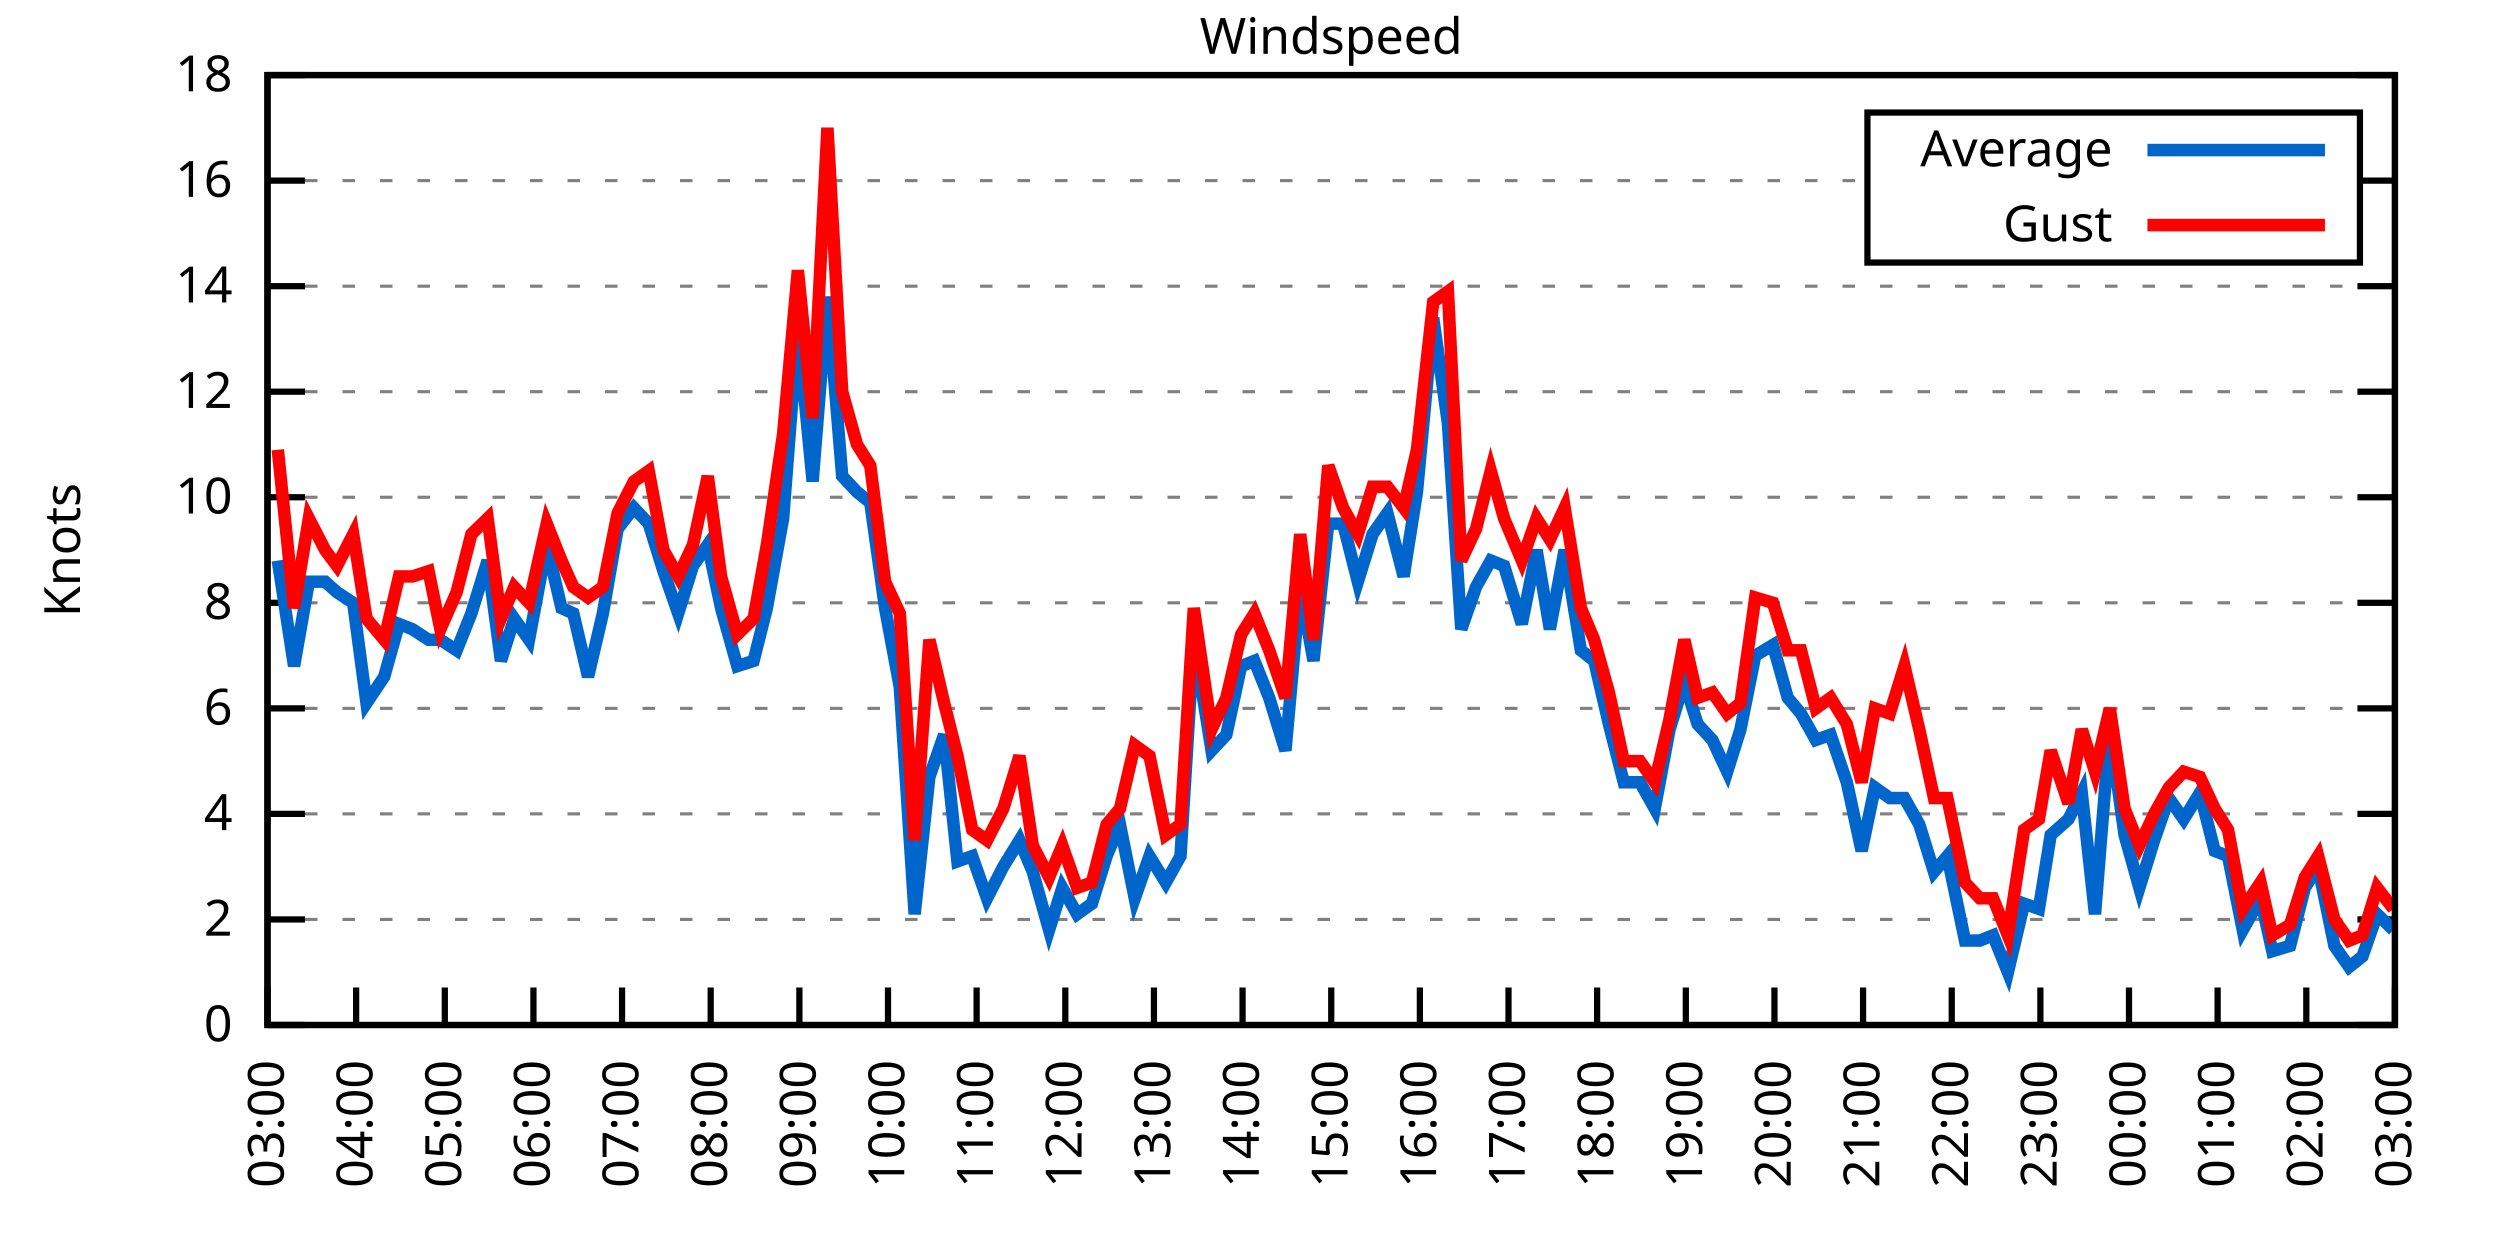
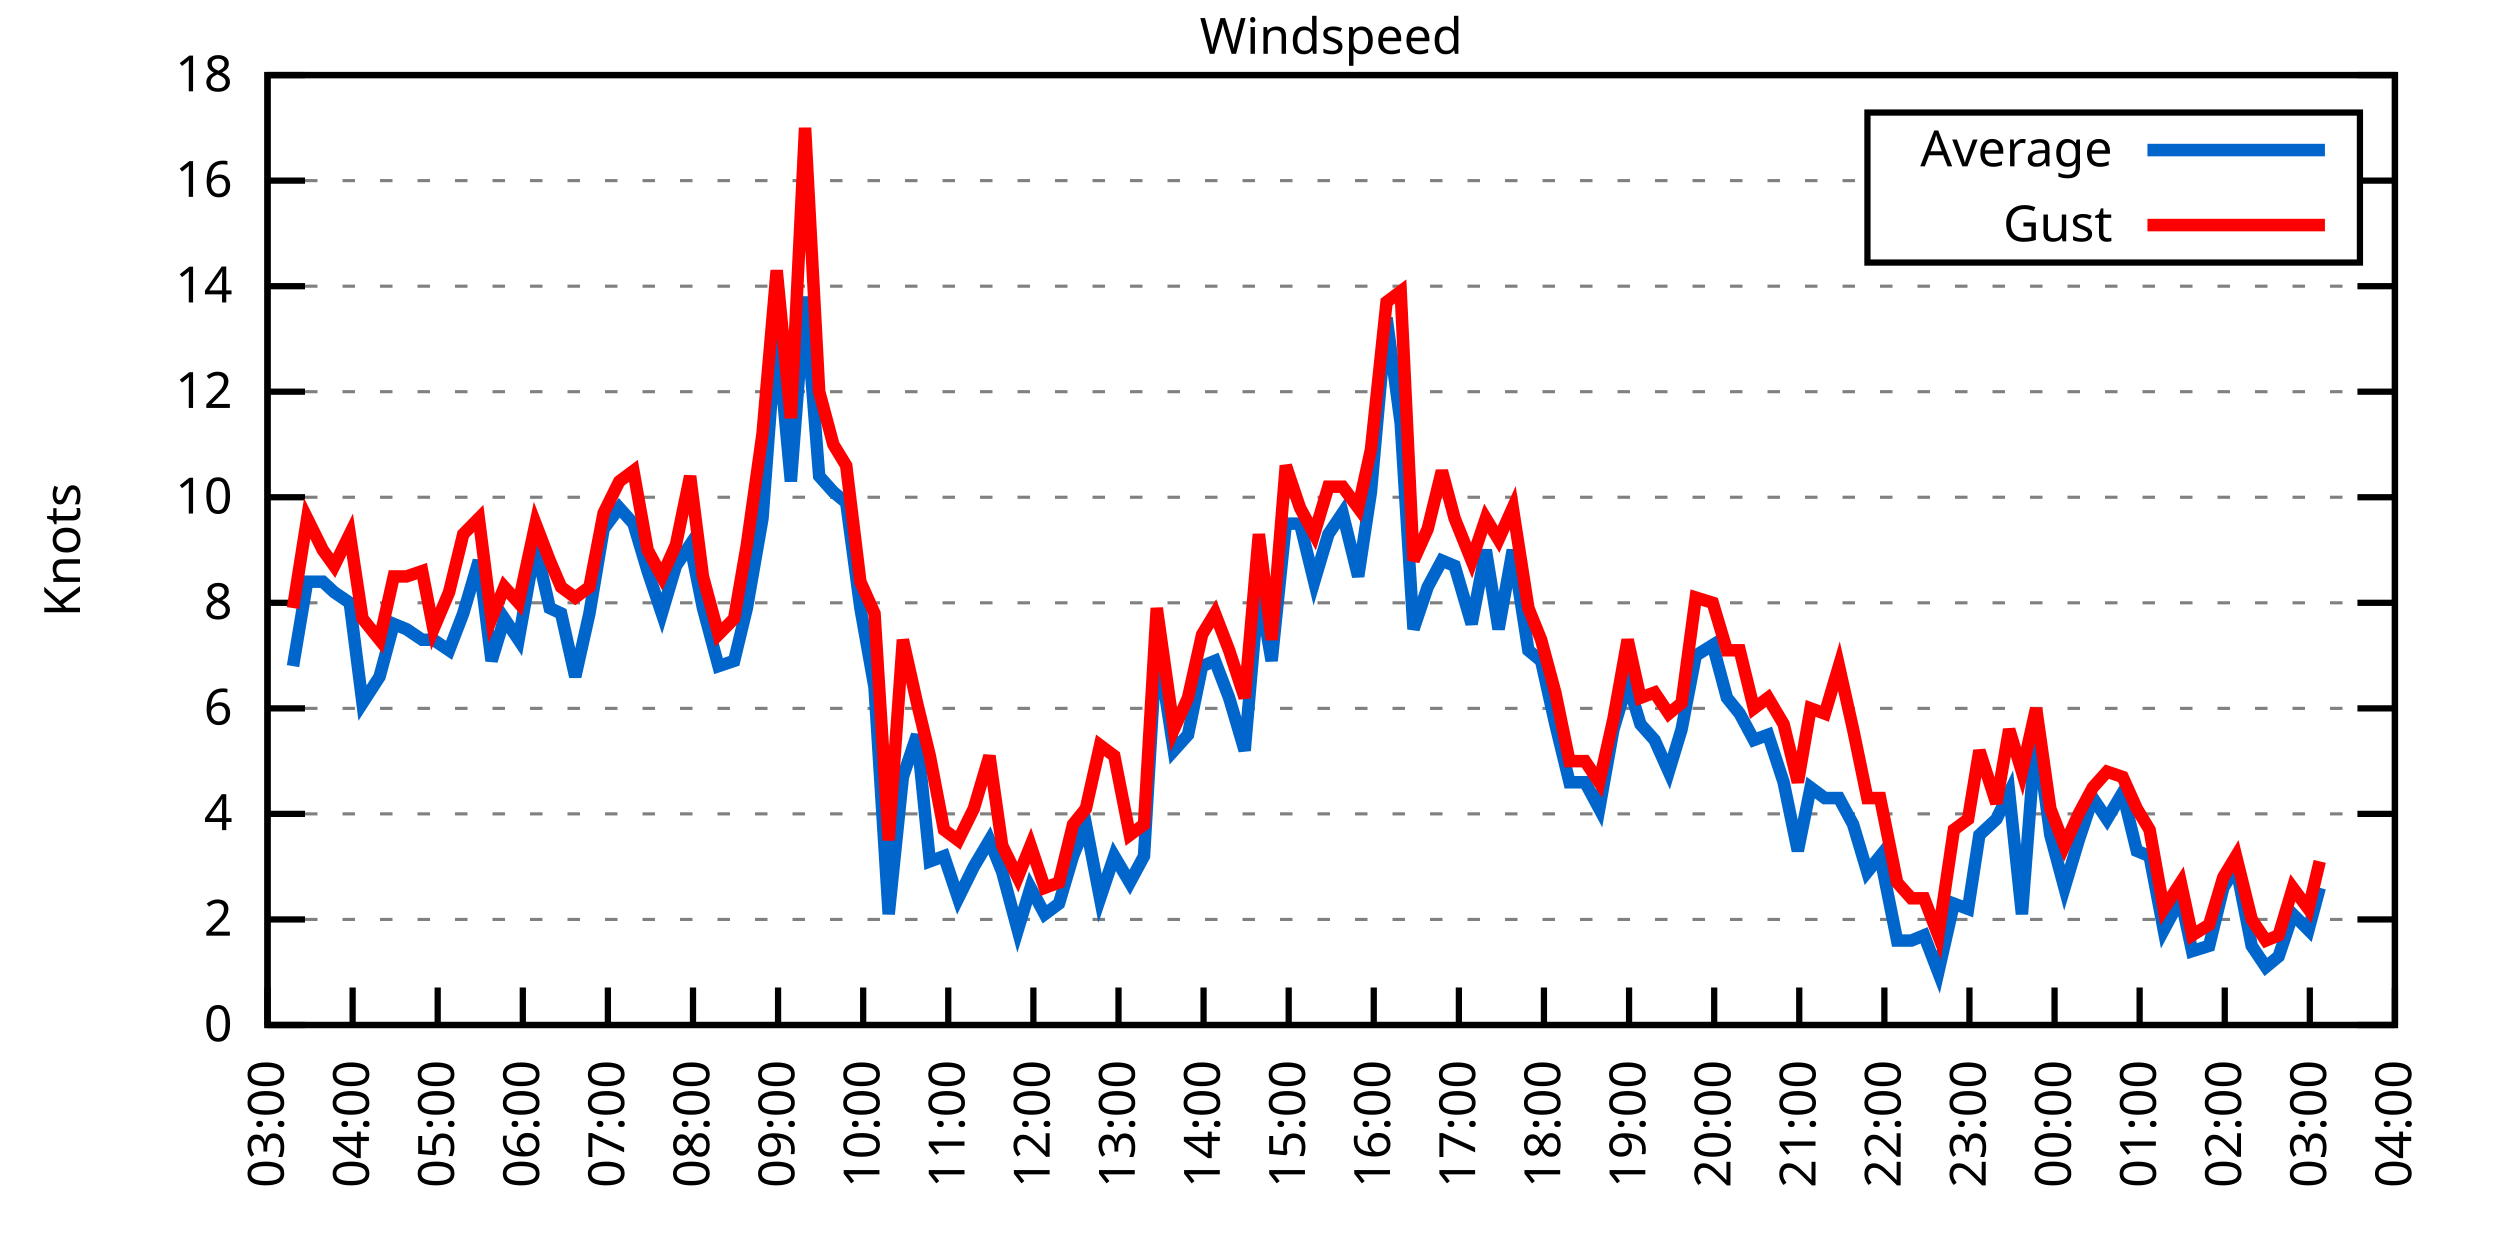
<svg xmlns="http://www.w3.org/2000/svg" xmlns:xlink="http://www.w3.org/1999/xlink" width="400" height="200" viewBox="0 0 400 200">
  <g id="gnuplot_canvas">
    <rect x="0" y="0" width="400" height="200" fill="none" />
    <defs>
      <circle id="gpDot" r="0.5" stroke-width="0.5" stroke="currentColor" />
      <path id="gpPt0" stroke-width="0.333" stroke="currentColor" d="M-1,0 h2 M0,-1 v2" />
      <path id="gpPt1" stroke-width="0.333" stroke="currentColor" d="M-1,-1 L1,1 M1,-1 L-1,1" />
      <path id="gpPt2" stroke-width="0.333" stroke="currentColor" d="M-1,0 L1,0 M0,-1 L0,1 M-1,-1 L1,1 M-1,1 L1,-1" />
      <rect id="gpPt3" stroke-width="0.333" stroke="currentColor" x="-1" y="-1" width="2" height="2" />
      <rect id="gpPt4" stroke-width="0.333" stroke="currentColor" fill="currentColor" x="-1" y="-1" width="2" height="2" />
      <circle id="gpPt5" stroke-width="0.333" stroke="currentColor" cx="0" cy="0" r="1" />
      <use xlink:href="#gpPt5" id="gpPt6" fill="currentColor" stroke="none" />
      <path id="gpPt7" stroke-width="0.333" stroke="currentColor" d="M0,-1.33 L-1.33,0.67 L1.33,0.67 z" />
      <use xlink:href="#gpPt7" id="gpPt8" fill="currentColor" stroke="none" />
      <use xlink:href="#gpPt7" id="gpPt9" stroke="currentColor" transform="rotate(180)" />
      <use xlink:href="#gpPt9" id="gpPt10" fill="currentColor" stroke="none" />
      <use xlink:href="#gpPt3" id="gpPt11" stroke="currentColor" transform="rotate(45)" />
      <use xlink:href="#gpPt11" id="gpPt12" fill="currentColor" stroke="none" />
      <path id="gpPt13" stroke-width="0.333" stroke="currentColor" d="M0,1.330 L1.265,0.411 L0.782,-1.067 L-0.782,-1.076 L-1.265,0.411 z" />
      <use xlink:href="#gpPt13" id="gpPt14" fill="currentColor" stroke="none" />
      <filter id="textbox" filterUnits="objectBoundingBox" x="0" y="0" height="1" width="1">
        <feFlood flood-color="white" flood-opacity="1" result="bgnd" />
        <feComposite in="SourceGraphic" in2="bgnd" operator="atop" />
      </filter>
      <filter id="greybox" filterUnits="objectBoundingBox" x="0" y="0" height="1" width="1">
        <feFlood flood-color="lightgrey" flood-opacity="1" result="grey" />
        <feComposite in="SourceGraphic" in2="grey" operator="atop" />
      </filter>
    </defs>
    <g fill="none" color="white" stroke="currentColor" stroke-width="1.00" stroke-linecap="butt" stroke-linejoin="miter">
</g>
    <g fill="none" color="black" stroke="currentColor" stroke-width="1.00" stroke-linecap="butt" stroke-linejoin="miter">
      <g stroke="none" shape-rendering="crispEdges">
        <polygon fill="rgb(255, 255, 255)" points="42.80,164.00 383.18,164.00 383.18,12.02 42.80,12.02 " />
      </g>
    </g>
    <g fill="none" color="black" stroke="currentColor" stroke-width="1.00" stroke-linecap="butt" stroke-linejoin="miter">
</g>
    <g fill="none" color="black" stroke="black" stroke-width="0.50" stroke-linecap="butt" stroke-linejoin="miter">
</g>
    <g fill="none" color="gray" stroke="currentColor" stroke-width="0.50" stroke-linecap="butt" stroke-linejoin="miter">
      <path stroke="gray" stroke-dasharray="2,4" class="gridline" d="M42.80,164.00 L383.19,164.00  " />
    </g>
    <g fill="none" color="gray" stroke="gray" stroke-width="1.00" stroke-linecap="butt" stroke-linejoin="miter">
</g>
    <g fill="none" color="black" stroke="currentColor" stroke-width="1.00" stroke-linecap="butt" stroke-linejoin="miter">
      <path stroke="black" d="M42.80,164.00 L48.80,164.00 M383.19,164.00 L377.19,164.00  " />
      <g transform="translate(37.20,166.60)" stroke="none" fill="black" font-family="Sans" font-size="8.00" text-anchor="end">
        <text>
          <tspan font-family="Sans"> 0</tspan>
        </text>
      </g>
    </g>
    <g fill="none" color="black" stroke="currentColor" stroke-width="1.00" stroke-linecap="butt" stroke-linejoin="miter">
</g>
    <g fill="none" color="black" stroke="black" stroke-width="0.50" stroke-linecap="butt" stroke-linejoin="miter">
</g>
    <g fill="none" color="gray" stroke="currentColor" stroke-width="0.50" stroke-linecap="butt" stroke-linejoin="miter">
      <path stroke="gray" stroke-dasharray="2,4" class="gridline" d="M42.80,147.11 L383.19,147.11  " />
    </g>
    <g fill="none" color="gray" stroke="gray" stroke-width="1.00" stroke-linecap="butt" stroke-linejoin="miter">
</g>
    <g fill="none" color="black" stroke="currentColor" stroke-width="1.00" stroke-linecap="butt" stroke-linejoin="miter">
      <path stroke="black" d="M42.80,147.11 L48.80,147.11 M383.19,147.11 L377.19,147.11  " />
      <g transform="translate(37.20,149.71)" stroke="none" fill="black" font-family="Sans" font-size="8.00" text-anchor="end">
        <text>
          <tspan font-family="Sans"> 2</tspan>
        </text>
      </g>
    </g>
    <g fill="none" color="black" stroke="currentColor" stroke-width="1.00" stroke-linecap="butt" stroke-linejoin="miter">
</g>
    <g fill="none" color="black" stroke="black" stroke-width="0.50" stroke-linecap="butt" stroke-linejoin="miter">
</g>
    <g fill="none" color="gray" stroke="currentColor" stroke-width="0.50" stroke-linecap="butt" stroke-linejoin="miter">
      <path stroke="gray" stroke-dasharray="2,4" class="gridline" d="M42.80,130.22 L383.19,130.22  " />
    </g>
    <g fill="none" color="gray" stroke="gray" stroke-width="1.00" stroke-linecap="butt" stroke-linejoin="miter">
</g>
    <g fill="none" color="black" stroke="currentColor" stroke-width="1.00" stroke-linecap="butt" stroke-linejoin="miter">
      <path stroke="black" d="M42.80,130.22 L48.80,130.22 M383.19,130.22 L377.19,130.22  " />
      <g transform="translate(37.20,132.82)" stroke="none" fill="black" font-family="Sans" font-size="8.00" text-anchor="end">
        <text>
          <tspan font-family="Sans"> 4</tspan>
        </text>
      </g>
    </g>
    <g fill="none" color="black" stroke="currentColor" stroke-width="1.00" stroke-linecap="butt" stroke-linejoin="miter">
</g>
    <g fill="none" color="black" stroke="black" stroke-width="0.50" stroke-linecap="butt" stroke-linejoin="miter">
</g>
    <g fill="none" color="gray" stroke="currentColor" stroke-width="0.50" stroke-linecap="butt" stroke-linejoin="miter">
      <path stroke="gray" stroke-dasharray="2,4" class="gridline" d="M42.80,113.34 L383.19,113.34  " />
    </g>
    <g fill="none" color="gray" stroke="gray" stroke-width="1.00" stroke-linecap="butt" stroke-linejoin="miter">
</g>
    <g fill="none" color="black" stroke="currentColor" stroke-width="1.00" stroke-linecap="butt" stroke-linejoin="miter">
      <path stroke="black" d="M42.80,113.34 L48.80,113.34 M383.19,113.34 L377.19,113.34  " />
      <g transform="translate(37.20,115.94)" stroke="none" fill="black" font-family="Sans" font-size="8.00" text-anchor="end">
        <text>
          <tspan font-family="Sans"> 6</tspan>
        </text>
      </g>
    </g>
    <g fill="none" color="black" stroke="currentColor" stroke-width="1.00" stroke-linecap="butt" stroke-linejoin="miter">
</g>
    <g fill="none" color="black" stroke="black" stroke-width="0.50" stroke-linecap="butt" stroke-linejoin="miter">
</g>
    <g fill="none" color="gray" stroke="currentColor" stroke-width="0.50" stroke-linecap="butt" stroke-linejoin="miter">
      <path stroke="gray" stroke-dasharray="2,4" class="gridline" d="M42.80,96.45 L383.19,96.45  " />
    </g>
    <g fill="none" color="gray" stroke="gray" stroke-width="1.00" stroke-linecap="butt" stroke-linejoin="miter">
</g>
    <g fill="none" color="black" stroke="currentColor" stroke-width="1.00" stroke-linecap="butt" stroke-linejoin="miter">
      <path stroke="black" d="M42.80,96.45 L48.80,96.45 M383.19,96.45 L377.19,96.45  " />
      <g transform="translate(37.20,99.05)" stroke="none" fill="black" font-family="Sans" font-size="8.00" text-anchor="end">
        <text>
          <tspan font-family="Sans"> 8</tspan>
        </text>
      </g>
    </g>
    <g fill="none" color="black" stroke="currentColor" stroke-width="1.00" stroke-linecap="butt" stroke-linejoin="miter">
</g>
    <g fill="none" color="black" stroke="black" stroke-width="0.50" stroke-linecap="butt" stroke-linejoin="miter">
</g>
    <g fill="none" color="gray" stroke="currentColor" stroke-width="0.50" stroke-linecap="butt" stroke-linejoin="miter">
      <path stroke="gray" stroke-dasharray="2,4" class="gridline" d="M42.80,79.56 L383.19,79.56  " />
    </g>
    <g fill="none" color="gray" stroke="gray" stroke-width="1.00" stroke-linecap="butt" stroke-linejoin="miter">
</g>
    <g fill="none" color="black" stroke="currentColor" stroke-width="1.00" stroke-linecap="butt" stroke-linejoin="miter">
      <path stroke="black" d="M42.80,79.56 L48.80,79.56 M383.19,79.56 L377.19,79.56  " />
      <g transform="translate(37.20,82.16)" stroke="none" fill="black" font-family="Sans" font-size="8.00" text-anchor="end">
        <text>
          <tspan font-family="Sans"> 10</tspan>
        </text>
      </g>
    </g>
    <g fill="none" color="black" stroke="currentColor" stroke-width="1.00" stroke-linecap="butt" stroke-linejoin="miter">
</g>
    <g fill="none" color="black" stroke="black" stroke-width="0.50" stroke-linecap="butt" stroke-linejoin="miter">
</g>
    <g fill="none" color="gray" stroke="currentColor" stroke-width="0.50" stroke-linecap="butt" stroke-linejoin="miter">
      <path stroke="gray" stroke-dasharray="2,4" class="gridline" d="M42.80,62.67 L383.19,62.67  " />
    </g>
    <g fill="none" color="gray" stroke="gray" stroke-width="1.00" stroke-linecap="butt" stroke-linejoin="miter">
</g>
    <g fill="none" color="black" stroke="currentColor" stroke-width="1.00" stroke-linecap="butt" stroke-linejoin="miter">
      <path stroke="black" d="M42.80,62.67 L48.80,62.67 M383.19,62.67 L377.19,62.67  " />
      <g transform="translate(37.20,65.27)" stroke="none" fill="black" font-family="Sans" font-size="8.00" text-anchor="end">
        <text>
          <tspan font-family="Sans"> 12</tspan>
        </text>
      </g>
    </g>
    <g fill="none" color="black" stroke="currentColor" stroke-width="1.00" stroke-linecap="butt" stroke-linejoin="miter">
</g>
    <g fill="none" color="black" stroke="black" stroke-width="0.50" stroke-linecap="butt" stroke-linejoin="miter">
</g>
    <g fill="none" color="gray" stroke="currentColor" stroke-width="0.50" stroke-linecap="butt" stroke-linejoin="miter">
      <path stroke="gray" stroke-dasharray="2,4" class="gridline" d="M42.80,45.79 L383.19,45.79  " />
    </g>
    <g fill="none" color="gray" stroke="gray" stroke-width="1.00" stroke-linecap="butt" stroke-linejoin="miter">
</g>
    <g fill="none" color="black" stroke="currentColor" stroke-width="1.00" stroke-linecap="butt" stroke-linejoin="miter">
      <path stroke="black" d="M42.80,45.79 L48.80,45.79 M383.19,45.79 L377.19,45.79  " />
      <g transform="translate(37.20,48.39)" stroke="none" fill="black" font-family="Sans" font-size="8.00" text-anchor="end">
        <text>
          <tspan font-family="Sans"> 14</tspan>
        </text>
      </g>
    </g>
    <g fill="none" color="black" stroke="currentColor" stroke-width="1.00" stroke-linecap="butt" stroke-linejoin="miter">
</g>
    <g fill="none" color="black" stroke="black" stroke-width="0.50" stroke-linecap="butt" stroke-linejoin="miter">
</g>
    <g fill="none" color="gray" stroke="currentColor" stroke-width="0.50" stroke-linecap="butt" stroke-linejoin="miter">
      <path stroke="gray" stroke-dasharray="2,4" class="gridline" d="M42.80,28.90 L298.79,28.90 M377.59,28.90 L383.19,28.90  " />
    </g>
    <g fill="none" color="gray" stroke="gray" stroke-width="1.00" stroke-linecap="butt" stroke-linejoin="miter">
</g>
    <g fill="none" color="black" stroke="currentColor" stroke-width="1.00" stroke-linecap="butt" stroke-linejoin="miter">
      <path stroke="black" d="M42.80,28.90 L48.80,28.90 M383.19,28.90 L377.19,28.90  " />
      <g transform="translate(37.20,31.50)" stroke="none" fill="black" font-family="Sans" font-size="8.00" text-anchor="end">
        <text>
          <tspan font-family="Sans"> 16</tspan>
        </text>
      </g>
    </g>
    <g fill="none" color="black" stroke="currentColor" stroke-width="1.00" stroke-linecap="butt" stroke-linejoin="miter">
</g>
    <g fill="none" color="black" stroke="black" stroke-width="0.50" stroke-linecap="butt" stroke-linejoin="miter">
</g>
    <g fill="none" color="gray" stroke="currentColor" stroke-width="0.50" stroke-linecap="butt" stroke-linejoin="miter">
      <path stroke="gray" stroke-dasharray="2,4" class="gridline" d="M42.80,12.01 L383.19,12.01  " />
    </g>
    <g fill="none" color="gray" stroke="gray" stroke-width="1.00" stroke-linecap="butt" stroke-linejoin="miter">
</g>
    <g fill="none" color="black" stroke="currentColor" stroke-width="1.00" stroke-linecap="butt" stroke-linejoin="miter">
      <path stroke="black" d="M42.80,12.01 L48.80,12.01 M383.19,12.01 L377.19,12.01  " />
      <g transform="translate(37.20,14.61)" stroke="none" fill="black" font-family="Sans" font-size="8.00" text-anchor="end">
        <text>
          <tspan font-family="Sans"> 18</tspan>
        </text>
      </g>
    </g>
    <g fill="none" color="black" stroke="currentColor" stroke-width="1.00" stroke-linecap="butt" stroke-linejoin="miter">
      <path stroke="black" d="M42.80,164.00 L42.80,158.00  " />
      <g transform="translate(45.40,169.60) rotate(270.00)" stroke="none" fill="black" font-family="Sans" font-size="8.00" text-anchor="end">
        <text>
          <tspan font-family="Sans">03:00</tspan>
        </text>
      </g>
    </g>
    <g fill="none" color="black" stroke="currentColor" stroke-width="1.00" stroke-linecap="butt" stroke-linejoin="miter">
-       <path stroke="black" d="M56.98,164.00 L56.98,158.00  " />
-       <g transform="translate(59.58,169.60) rotate(270.00)" stroke="none" fill="black" font-family="Sans" font-size="8.00" text-anchor="end">
+       <path stroke="black" d="M56.42,164.00 L56.42,158.00  " />
+       <g transform="translate(59.02,169.60) rotate(270.00)" stroke="none" fill="black" font-family="Sans" font-size="8.00" text-anchor="end">
        <text>
          <tspan font-family="Sans">04:00</tspan>
        </text>
      </g>
    </g>
    <g fill="none" color="black" stroke="currentColor" stroke-width="1.00" stroke-linecap="butt" stroke-linejoin="miter">
-       <path stroke="black" d="M71.17,164.00 L71.17,158.00  " />
-       <g transform="translate(73.77,169.60) rotate(270.00)" stroke="none" fill="black" font-family="Sans" font-size="8.00" text-anchor="end">
+       <path stroke="black" d="M70.03,164.00 L70.03,158.00  " />
+       <g transform="translate(72.63,169.60) rotate(270.00)" stroke="none" fill="black" font-family="Sans" font-size="8.00" text-anchor="end">
        <text>
          <tspan font-family="Sans">05:00</tspan>
        </text>
      </g>
    </g>
    <g fill="none" color="black" stroke="currentColor" stroke-width="1.00" stroke-linecap="butt" stroke-linejoin="miter">
-       <path stroke="black" d="M85.35,164.00 L85.35,158.00  " />
-       <g transform="translate(87.95,169.60) rotate(270.00)" stroke="none" fill="black" font-family="Sans" font-size="8.00" text-anchor="end">
+       <path stroke="black" d="M83.65,164.00 L83.65,158.00  " />
+       <g transform="translate(86.25,169.60) rotate(270.00)" stroke="none" fill="black" font-family="Sans" font-size="8.00" text-anchor="end">
        <text>
          <tspan font-family="Sans">06:00</tspan>
        </text>
      </g>
    </g>
    <g fill="none" color="black" stroke="currentColor" stroke-width="1.00" stroke-linecap="butt" stroke-linejoin="miter">
-       <path stroke="black" d="M99.53,164.00 L99.53,158.00  " />
-       <g transform="translate(102.13,169.60) rotate(270.00)" stroke="none" fill="black" font-family="Sans" font-size="8.00" text-anchor="end">
+       <path stroke="black" d="M97.26,164.00 L97.26,158.00  " />
+       <g transform="translate(99.86,169.60) rotate(270.00)" stroke="none" fill="black" font-family="Sans" font-size="8.00" text-anchor="end">
        <text>
          <tspan font-family="Sans">07:00</tspan>
        </text>
      </g>
    </g>
    <g fill="none" color="black" stroke="currentColor" stroke-width="1.00" stroke-linecap="butt" stroke-linejoin="miter">
-       <path stroke="black" d="M113.71,164.00 L113.71,158.00  " />
-       <g transform="translate(116.31,169.60) rotate(270.00)" stroke="none" fill="black" font-family="Sans" font-size="8.00" text-anchor="end">
+       <path stroke="black" d="M110.88,164.00 L110.88,158.00  " />
+       <g transform="translate(113.48,169.60) rotate(270.00)" stroke="none" fill="black" font-family="Sans" font-size="8.00" text-anchor="end">
        <text>
          <tspan font-family="Sans">08:00</tspan>
        </text>
      </g>
    </g>
    <g fill="none" color="black" stroke="currentColor" stroke-width="1.00" stroke-linecap="butt" stroke-linejoin="miter">
-       <path stroke="black" d="M127.90,164.00 L127.90,158.00  " />
-       <g transform="translate(130.50,169.60) rotate(270.00)" stroke="none" fill="black" font-family="Sans" font-size="8.00" text-anchor="end">
+       <path stroke="black" d="M124.49,164.00 L124.49,158.00  " />
+       <g transform="translate(127.09,169.60) rotate(270.00)" stroke="none" fill="black" font-family="Sans" font-size="8.00" text-anchor="end">
        <text>
          <tspan font-family="Sans">09:00</tspan>
        </text>
      </g>
    </g>
    <g fill="none" color="black" stroke="currentColor" stroke-width="1.00" stroke-linecap="butt" stroke-linejoin="miter">
-       <path stroke="black" d="M142.08,164.00 L142.08,158.00  " />
-       <g transform="translate(144.68,169.60) rotate(270.00)" stroke="none" fill="black" font-family="Sans" font-size="8.00" text-anchor="end">
+       <path stroke="black" d="M138.11,164.00 L138.11,158.00  " />
+       <g transform="translate(140.71,169.60) rotate(270.00)" stroke="none" fill="black" font-family="Sans" font-size="8.00" text-anchor="end">
        <text>
          <tspan font-family="Sans">10:00</tspan>
        </text>
      </g>
    </g>
    <g fill="none" color="black" stroke="currentColor" stroke-width="1.00" stroke-linecap="butt" stroke-linejoin="miter">
-       <path stroke="black" d="M156.26,164.00 L156.26,158.00  " />
-       <g transform="translate(158.86,169.60) rotate(270.00)" stroke="none" fill="black" font-family="Sans" font-size="8.00" text-anchor="end">
+       <path stroke="black" d="M151.72,164.00 L151.72,158.00  " />
+       <g transform="translate(154.32,169.60) rotate(270.00)" stroke="none" fill="black" font-family="Sans" font-size="8.00" text-anchor="end">
        <text>
          <tspan font-family="Sans">11:00</tspan>
        </text>
      </g>
    </g>
    <g fill="none" color="black" stroke="currentColor" stroke-width="1.00" stroke-linecap="butt" stroke-linejoin="miter">
-       <path stroke="black" d="M170.45,164.00 L170.45,158.00  " />
-       <g transform="translate(173.05,169.60) rotate(270.00)" stroke="none" fill="black" font-family="Sans" font-size="8.00" text-anchor="end">
+       <path stroke="black" d="M165.34,164.00 L165.34,158.00  " />
+       <g transform="translate(167.94,169.60) rotate(270.00)" stroke="none" fill="black" font-family="Sans" font-size="8.00" text-anchor="end">
        <text>
          <tspan font-family="Sans">12:00</tspan>
        </text>
      </g>
    </g>
    <g fill="none" color="black" stroke="currentColor" stroke-width="1.00" stroke-linecap="butt" stroke-linejoin="miter">
-       <path stroke="black" d="M184.63,164.00 L184.63,158.00  " />
-       <g transform="translate(187.23,169.60) rotate(270.00)" stroke="none" fill="black" font-family="Sans" font-size="8.00" text-anchor="end">
+       <path stroke="black" d="M178.96,164.00 L178.96,158.00  " />
+       <g transform="translate(181.56,169.60) rotate(270.00)" stroke="none" fill="black" font-family="Sans" font-size="8.00" text-anchor="end">
        <text>
          <tspan font-family="Sans">13:00</tspan>
        </text>
      </g>
    </g>
    <g fill="none" color="black" stroke="currentColor" stroke-width="1.00" stroke-linecap="butt" stroke-linejoin="miter">
-       <path stroke="black" d="M198.81,164.00 L198.81,158.00  " />
-       <g transform="translate(201.41,169.60) rotate(270.00)" stroke="none" fill="black" font-family="Sans" font-size="8.00" text-anchor="end">
+       <path stroke="black" d="M192.57,164.00 L192.57,158.00  " />
+       <g transform="translate(195.17,169.60) rotate(270.00)" stroke="none" fill="black" font-family="Sans" font-size="8.00" text-anchor="end">
        <text>
          <tspan font-family="Sans">14:00</tspan>
        </text>
      </g>
    </g>
    <g fill="none" color="black" stroke="currentColor" stroke-width="1.00" stroke-linecap="butt" stroke-linejoin="miter">
-       <path stroke="black" d="M213.00,164.00 L213.00,158.00  " />
-       <g transform="translate(215.60,169.60) rotate(270.00)" stroke="none" fill="black" font-family="Sans" font-size="8.00" text-anchor="end">
+       <path stroke="black" d="M206.19,164.00 L206.19,158.00  " />
+       <g transform="translate(208.79,169.60) rotate(270.00)" stroke="none" fill="black" font-family="Sans" font-size="8.00" text-anchor="end">
        <text>
          <tspan font-family="Sans">15:00</tspan>
        </text>
      </g>
    </g>
    <g fill="none" color="black" stroke="currentColor" stroke-width="1.00" stroke-linecap="butt" stroke-linejoin="miter">
-       <path stroke="black" d="M227.18,164.00 L227.18,158.00  " />
-       <g transform="translate(229.78,169.60) rotate(270.00)" stroke="none" fill="black" font-family="Sans" font-size="8.00" text-anchor="end">
+       <path stroke="black" d="M219.80,164.00 L219.80,158.00  " />
+       <g transform="translate(222.40,169.60) rotate(270.00)" stroke="none" fill="black" font-family="Sans" font-size="8.00" text-anchor="end">
        <text>
          <tspan font-family="Sans">16:00</tspan>
        </text>
      </g>
    </g>
    <g fill="none" color="black" stroke="currentColor" stroke-width="1.00" stroke-linecap="butt" stroke-linejoin="miter">
-       <path stroke="black" d="M241.36,164.00 L241.36,158.00  " />
-       <g transform="translate(243.96,169.60) rotate(270.00)" stroke="none" fill="black" font-family="Sans" font-size="8.00" text-anchor="end">
+       <path stroke="black" d="M233.42,164.00 L233.42,158.00  " />
+       <g transform="translate(236.02,169.60) rotate(270.00)" stroke="none" fill="black" font-family="Sans" font-size="8.00" text-anchor="end">
        <text>
          <tspan font-family="Sans">17:00</tspan>
        </text>
      </g>
    </g>
    <g fill="none" color="black" stroke="currentColor" stroke-width="1.00" stroke-linecap="butt" stroke-linejoin="miter">
-       <path stroke="black" d="M255.54,164.00 L255.54,158.00  " />
-       <g transform="translate(258.14,169.60) rotate(270.00)" stroke="none" fill="black" font-family="Sans" font-size="8.00" text-anchor="end">
+       <path stroke="black" d="M247.03,164.00 L247.03,158.00  " />
+       <g transform="translate(249.63,169.60) rotate(270.00)" stroke="none" fill="black" font-family="Sans" font-size="8.00" text-anchor="end">
        <text>
          <tspan font-family="Sans">18:00</tspan>
        </text>
      </g>
    </g>
    <g fill="none" color="black" stroke="currentColor" stroke-width="1.00" stroke-linecap="butt" stroke-linejoin="miter">
-       <path stroke="black" d="M269.73,164.00 L269.73,158.00  " />
-       <g transform="translate(272.33,169.60) rotate(270.00)" stroke="none" fill="black" font-family="Sans" font-size="8.00" text-anchor="end">
+       <path stroke="black" d="M260.65,164.00 L260.65,158.00  " />
+       <g transform="translate(263.25,169.60) rotate(270.00)" stroke="none" fill="black" font-family="Sans" font-size="8.00" text-anchor="end">
        <text>
          <tspan font-family="Sans">19:00</tspan>
        </text>
      </g>
    </g>
    <g fill="none" color="black" stroke="currentColor" stroke-width="1.00" stroke-linecap="butt" stroke-linejoin="miter">
-       <path stroke="black" d="M283.91,164.00 L283.91,158.00  " />
-       <g transform="translate(286.51,169.60) rotate(270.00)" stroke="none" fill="black" font-family="Sans" font-size="8.00" text-anchor="end">
+       <path stroke="black" d="M274.27,164.00 L274.27,158.00  " />
+       <g transform="translate(276.87,169.60) rotate(270.00)" stroke="none" fill="black" font-family="Sans" font-size="8.00" text-anchor="end">
        <text>
          <tspan font-family="Sans">20:00</tspan>
        </text>
      </g>
    </g>
    <g fill="none" color="black" stroke="currentColor" stroke-width="1.00" stroke-linecap="butt" stroke-linejoin="miter">
-       <path stroke="black" d="M298.09,164.00 L298.09,158.00  " />
-       <g transform="translate(300.69,169.60) rotate(270.00)" stroke="none" fill="black" font-family="Sans" font-size="8.00" text-anchor="end">
+       <path stroke="black" d="M287.88,164.00 L287.88,158.00  " />
+       <g transform="translate(290.48,169.60) rotate(270.00)" stroke="none" fill="black" font-family="Sans" font-size="8.00" text-anchor="end">
        <text>
          <tspan font-family="Sans">21:00</tspan>
        </text>
      </g>
    </g>
    <g fill="none" color="black" stroke="currentColor" stroke-width="1.00" stroke-linecap="butt" stroke-linejoin="miter">
-       <path stroke="black" d="M312.28,164.00 L312.28,158.00  " />
-       <g transform="translate(314.88,169.60) rotate(270.00)" stroke="none" fill="black" font-family="Sans" font-size="8.00" text-anchor="end">
+       <path stroke="black" d="M301.50,164.00 L301.50,158.00  " />
+       <g transform="translate(304.10,169.60) rotate(270.00)" stroke="none" fill="black" font-family="Sans" font-size="8.00" text-anchor="end">
        <text>
          <tspan font-family="Sans">22:00</tspan>
        </text>
      </g>
    </g>
    <g fill="none" color="black" stroke="currentColor" stroke-width="1.00" stroke-linecap="butt" stroke-linejoin="miter">
-       <path stroke="black" d="M326.46,164.00 L326.46,158.00  " />
-       <g transform="translate(329.06,169.60) rotate(270.00)" stroke="none" fill="black" font-family="Sans" font-size="8.00" text-anchor="end">
+       <path stroke="black" d="M315.11,164.00 L315.11,158.00  " />
+       <g transform="translate(317.71,169.60) rotate(270.00)" stroke="none" fill="black" font-family="Sans" font-size="8.00" text-anchor="end">
        <text>
          <tspan font-family="Sans">23:00</tspan>
        </text>
      </g>
    </g>
    <g fill="none" color="black" stroke="currentColor" stroke-width="1.00" stroke-linecap="butt" stroke-linejoin="miter">
-       <path stroke="black" d="M340.64,164.00 L340.64,158.00  " />
-       <g transform="translate(343.24,169.60) rotate(270.00)" stroke="none" fill="black" font-family="Sans" font-size="8.00" text-anchor="end">
+       <path stroke="black" d="M328.73,164.00 L328.73,158.00  " />
+       <g transform="translate(331.33,169.60) rotate(270.00)" stroke="none" fill="black" font-family="Sans" font-size="8.00" text-anchor="end">
        <text>
          <tspan font-family="Sans">00:00</tspan>
        </text>
      </g>
    </g>
    <g fill="none" color="black" stroke="currentColor" stroke-width="1.00" stroke-linecap="butt" stroke-linejoin="miter">
-       <path stroke="black" d="M354.82,164.00 L354.82,158.00  " />
-       <g transform="translate(357.42,169.60) rotate(270.00)" stroke="none" fill="black" font-family="Sans" font-size="8.00" text-anchor="end">
+       <path stroke="black" d="M342.34,164.00 L342.34,158.00  " />
+       <g transform="translate(344.94,169.60) rotate(270.00)" stroke="none" fill="black" font-family="Sans" font-size="8.00" text-anchor="end">
        <text>
          <tspan font-family="Sans">01:00</tspan>
        </text>
      </g>
    </g>
    <g fill="none" color="black" stroke="currentColor" stroke-width="1.00" stroke-linecap="butt" stroke-linejoin="miter">
-       <path stroke="black" d="M369.01,164.00 L369.01,158.00  " />
-       <g transform="translate(371.61,169.60) rotate(270.00)" stroke="none" fill="black" font-family="Sans" font-size="8.00" text-anchor="end">
+       <path stroke="black" d="M355.96,164.00 L355.96,158.00  " />
+       <g transform="translate(358.56,169.60) rotate(270.00)" stroke="none" fill="black" font-family="Sans" font-size="8.00" text-anchor="end">
        <text>
          <tspan font-family="Sans">02:00</tspan>
+         </text>
+       </g>
+     </g>
+     <g fill="none" color="black" stroke="currentColor" stroke-width="1.00" stroke-linecap="butt" stroke-linejoin="miter">
+       <path stroke="black" d="M369.57,164.00 L369.57,158.00  " />
+       <g transform="translate(372.17,169.60) rotate(270.00)" stroke="none" fill="black" font-family="Sans" font-size="8.00" text-anchor="end">
+         <text>
+           <tspan font-family="Sans">03:00</tspan>
        </text>
      </g>
    </g>
    <g fill="none" color="black" stroke="currentColor" stroke-width="1.00" stroke-linecap="butt" stroke-linejoin="miter">
      <path stroke="black" d="M383.19,164.00 L383.19,158.00  " />
      <g transform="translate(385.79,169.60) rotate(270.00)" stroke="none" fill="black" font-family="Sans" font-size="8.00" text-anchor="end">
        <text>
-           <tspan font-family="Sans">03:00</tspan>
+           <tspan font-family="Sans">04:00</tspan>
        </text>
      </g>
    </g>
    <g fill="none" color="black" stroke="currentColor" stroke-width="1.00" stroke-linecap="butt" stroke-linejoin="miter">
</g>
    <g fill="none" color="black" stroke="currentColor" stroke-width="1.00" stroke-linecap="butt" stroke-linejoin="miter">
      <path stroke="black" d="M42.80,12.01 L42.80,164.00 L383.19,164.00 L383.19,12.01 L42.80,12.01 Z  " />
    </g>
    <g fill="none" color="black" stroke="currentColor" stroke-width="1.00" stroke-linecap="butt" stroke-linejoin="miter">
</g>
    <g fill="none" color="black" stroke="currentColor" stroke-width="1.00" stroke-linecap="butt" stroke-linejoin="miter">
      <path stroke="black" d="M298.79,42.01 L298.79,18.01 L377.59,18.01 L377.59,42.01 L298.79,42.01 Z  " />
    </g>
    <g id="Windspeed_plot_1">
      <g fill="none" color="white" stroke="black" stroke-width="2.00" stroke-linecap="butt" stroke-linejoin="miter">
</g>
      <g fill="none" color="black" stroke="currentColor" stroke-width="2.00" stroke-linecap="butt" stroke-linejoin="miter">
        <g transform="translate(337.99,26.61)" stroke="none" fill="black" font-family="Sans" font-size="8.00" text-anchor="end">
          <text>
            <tspan font-family="Sans">Average</tspan>
          </text>
        </g>
      </g>
      <g fill="none" color="black" stroke="currentColor" stroke-width="2.00" stroke-linecap="butt" stroke-linejoin="miter">
-         <path stroke="rgb(  0, 102, 204)" d="M343.59,24.01 L371.99,24.01 M44.45,89.69 L47.05,106.58 L49.42,93.07 L52.02,93.07 L53.91,94.76 L56.51,96.45   L58.64,112.49 L61.47,108.27 L63.84,99.83 L65.97,100.67 L68.57,102.36 L70.46,102.36 L73.06,104.05 L75.42,98.14   L78.02,89.69 L80.15,105.74 L82.28,98.98 L84.64,102.36 L87.48,87.16 L89.84,97.29 L91.73,98.14 L94.09,108.27   L96.46,98.14 L98.82,84.63 L101.42,81.25 L103.79,83.78 L106.15,91.38 L108.51,98.14 L110.88,90.54 L113.24,87.16   L115.37,97.29 L117.97,106.58 L120.57,105.74 L122.70,97.29 L125.30,82.94 L127.66,52.54 L130.02,77.03 L132.39,47.47   L134.75,76.18 L137.12,78.72 L139.24,80.41 L141.61,97.29 L143.97,109.96 L146.34,146.27 L148.70,124.31 L151.06,117.56   L153.19,137.82 L155.55,136.98 L157.92,143.73 L160.52,138.67 L163.12,134.45 L165.25,139.51 L167.85,148.80 L169.97,142.05   L172.34,146.27 L174.70,144.58 L177.06,136.98 L179.19,131.91 L181.56,143.73 L183.92,136.98 L186.52,141.20 L188.88,136.98   L191.01,102.36 L193.85,120.09 L196.21,117.56 L198.58,106.58 L200.70,105.74 L203.07,111.65 L205.67,120.09 L208.03,93.92   L210.16,105.74 L212.52,83.78 L214.89,83.78 L217.25,93.07 L219.61,85.47 L221.98,82.09 L224.58,92.23 L226.71,78.72   L229.31,50.85 L231.67,67.74 L233.80,100.67 L236.16,93.92 L238.52,89.69 L240.65,90.54 L243.49,99.83 L245.85,88.00   L247.98,100.67 L250.34,88.00 L252.94,104.05 L255.07,105.74 L257.43,115.87 L259.80,125.16 L262.40,125.16 L264.76,129.38   L267.13,116.71 L269.49,109.11 L271.62,115.87 L273.98,118.40 L276.35,123.47 L278.47,116.71 L280.84,104.89 L283.67,103.20   L286.04,111.65 L288.16,114.18 L290.53,118.40 L292.89,117.56 L295.49,125.16 L297.86,136.14 L299.98,126.00 L302.35,127.69   L304.71,127.69 L307.08,131.91 L309.44,139.51 L311.57,136.98 L314.40,150.49 L316.77,150.49 L318.89,149.65 L321.26,155.56   L323.86,144.58 L326.22,145.42 L328.11,133.60 L330.95,131.07 L333.08,126.85 L335.20,146.27 L337.57,116.71 L339.93,133.60   L342.30,142.05 L344.66,134.45 L347.02,127.69 L349.39,131.07 L351.99,126.85 L354.35,136.14 L356.48,136.98 L358.84,148.80   L361.68,143.73 L363.57,152.18 L366.41,151.33 L368.77,142.05 L370.90,138.67 L373.50,151.33 L375.86,154.71 L377.99,153.02   L380.35,146.27 L382.95,148.80  " />
+         <path stroke="rgb(  0, 102, 204)" d="M343.59,24.01 L371.99,24.01 M46.88,106.58 L49.15,93.07 L51.65,93.07 L53.47,94.76 L55.96,96.45 L58.00,112.49   L60.73,108.27 L63.00,99.83 L65.04,100.67 L67.54,102.36 L69.35,102.36 L71.85,104.05 L74.12,98.14 L76.61,89.69   L78.65,105.74 L80.70,98.98 L82.97,102.36 L85.69,87.16 L87.96,97.29 L89.77,98.14 L92.04,108.27 L94.31,98.14   L96.58,84.63 L99.08,81.25 L101.35,83.78 L103.62,91.38 L105.89,98.14 L108.15,90.54 L110.42,87.16 L112.47,97.29   L114.96,106.58 L117.46,105.74 L119.50,97.29 L122.00,82.94 L124.27,52.54 L126.54,77.03 L128.81,47.47 L131.07,76.18   L133.34,78.72 L135.39,80.41 L137.66,97.29 L139.92,109.96 L142.19,146.27 L144.46,124.31 L146.73,117.56 L148.77,137.82   L151.04,136.98 L153.31,143.73 L155.81,138.67 L158.31,134.45 L160.35,139.51 L162.84,148.80 L164.89,142.05 L167.16,146.27   L169.43,144.58 L171.69,136.98 L173.74,131.91 L176.01,143.73 L178.28,136.98 L180.77,141.20 L183.04,136.98 L185.08,102.36   L187.81,120.09 L190.08,117.56 L192.34,106.58 L194.39,105.74 L196.66,111.65 L199.15,120.09 L201.42,93.92 L203.46,105.74   L205.73,83.78 L208.00,83.78 L210.27,93.07 L212.54,85.47 L214.81,82.09 L217.31,92.23 L219.35,78.72 L221.85,50.85   L224.11,67.74 L226.16,100.67 L228.43,93.92 L230.70,89.69 L232.74,90.54 L235.46,99.83 L237.73,88.00 L239.77,100.67   L242.04,88.00 L244.54,104.05 L246.58,105.74 L248.85,115.87 L251.12,125.16 L253.61,125.16 L255.88,129.38 L258.15,116.71   L260.42,109.11 L262.47,115.87 L264.73,118.40 L267.00,123.47 L269.05,116.71 L271.32,104.89 L274.04,103.20 L276.31,111.65   L278.35,114.18 L280.62,118.40 L282.89,117.56 L285.38,125.16 L287.65,136.14 L289.70,126.00 L291.97,127.69 L294.23,127.69   L296.50,131.91 L298.77,139.51 L300.82,136.98 L303.54,150.49 L305.81,150.49 L307.85,149.65 L310.12,155.56 L312.62,144.58   L314.89,145.42 L316.70,133.60 L319.42,131.07 L321.47,126.85 L323.51,146.27 L325.78,116.71 L328.05,133.60 L330.32,142.05   L332.59,134.45 L334.85,127.69 L337.12,131.07 L339.62,126.85 L341.89,136.14 L343.93,136.98 L346.20,148.80 L348.92,143.73   L350.74,152.18 L353.46,151.33 L355.73,142.05 L357.77,138.67 L360.27,151.33 L362.54,154.71 L364.58,153.02 L366.85,146.27   L369.35,148.80 L371.16,142.05  " />
      </g>
    </g>
    <g id="Windspeed_plot_2">
      <g fill="none" color="black" stroke="currentColor" stroke-width="2.00" stroke-linecap="butt" stroke-linejoin="miter">
        <g transform="translate(337.99,38.61)" stroke="none" fill="black" font-family="Sans" font-size="8.00" text-anchor="end">
          <text>
            <tspan font-family="Sans">Gust</tspan>
          </text>
        </g>
      </g>
      <g fill="none" color="black" stroke="currentColor" stroke-width="2.00" stroke-linecap="butt" stroke-linejoin="miter">
-         <path stroke="rgb(255,   0,   0)" d="M343.59,36.01 L371.99,36.01 M44.45,71.96 L47.05,97.29 L49.42,82.94 L52.02,88.00 L53.91,90.54 L56.51,85.47   L58.64,98.98 L61.47,102.36 L63.84,92.23 L65.97,92.23 L68.57,91.38 L70.46,100.67 L73.06,94.76 L75.42,85.47   L78.02,82.94 L80.15,98.98 L82.28,93.92 L84.64,96.45 L87.48,83.78 L89.84,89.69 L91.73,93.92 L94.09,95.60   L96.46,93.92 L98.82,82.09 L101.42,77.03 L103.79,75.34 L106.15,88.00 L108.51,92.23 L110.88,87.16 L113.24,76.18   L115.37,92.23 L117.97,101.52 L120.57,98.98 L122.70,87.16 L125.30,69.43 L127.66,43.25 L130.02,66.90 L132.39,20.45   L134.75,62.67 L137.12,71.12 L139.24,74.49 L141.61,93.07 L143.97,98.14 L146.34,134.45 L148.70,102.36 L151.06,112.49   L153.19,120.94 L155.55,132.76 L157.92,134.45 L160.52,129.38 L163.12,120.94 L165.25,135.29 L167.85,140.36 L169.97,135.29   L172.34,142.05 L174.70,141.20 L177.06,131.91 L179.19,129.38 L181.56,119.25 L183.92,120.94 L186.52,133.60 L188.88,131.91   L191.01,97.29 L193.85,116.71 L196.21,111.65 L198.58,101.52 L200.70,98.14 L203.07,104.05 L205.67,111.65 L208.03,85.47   L210.16,102.36 L212.52,74.49 L214.89,81.25 L217.25,85.47 L219.61,77.87 L221.98,77.87 L224.58,81.25 L226.71,71.96   L229.31,48.32 L231.67,46.63 L233.80,89.69 L236.16,84.63 L238.52,75.34 L240.65,82.94 L243.49,89.69 L245.85,82.94   L247.98,86.32 L250.34,81.25 L252.94,97.29 L255.07,102.36 L257.43,110.80 L259.80,121.78 L262.40,121.78 L264.76,125.16   L267.13,115.03 L269.49,102.36 L271.62,111.65 L273.98,110.80 L276.35,114.18 L278.47,112.49 L280.84,95.60 L283.67,96.45   L286.04,104.05 L288.16,104.05 L290.53,113.34 L292.89,111.65 L295.49,115.87 L297.86,125.16 L299.98,113.34 L302.35,114.18   L304.71,106.58 L307.08,116.71 L309.44,127.69 L311.57,127.69 L314.40,141.20 L316.77,143.73 L318.89,143.73 L321.26,149.65   L323.86,132.76 L326.22,131.07 L328.11,120.09 L330.95,128.54 L333.08,116.71 L335.20,123.47 L337.57,113.34 L339.93,129.38   L342.30,135.29 L344.66,130.22 L347.02,126.00 L349.39,123.47 L351.99,124.31 L354.35,129.38 L356.48,132.76 L358.84,145.42   L361.68,141.20 L363.57,149.65 L366.41,147.96 L368.77,140.36 L370.90,136.98 L373.50,147.11 L375.86,150.49 L377.99,149.65   L380.35,142.05 L382.95,145.42  " />
+         <path stroke="rgb(255,   0,   0)" d="M343.59,36.01 L371.99,36.01 M46.88,97.29 L49.15,82.94 L51.65,88.00 L53.47,90.54 L55.96,85.47 L58.00,98.98   L60.73,102.36 L63.00,92.23 L65.04,92.23 L67.54,91.38 L69.35,100.67 L71.85,94.76 L74.12,85.47 L76.61,82.94   L78.65,98.98 L80.70,93.92 L82.97,96.45 L85.69,83.78 L87.96,89.69 L89.77,93.92 L92.04,95.60 L94.31,93.92   L96.58,82.09 L99.08,77.03 L101.35,75.34 L103.62,88.00 L105.89,92.23 L108.15,87.16 L110.42,76.18 L112.47,92.23   L114.96,101.52 L117.46,98.98 L119.50,87.16 L122.00,69.43 L124.27,43.25 L126.54,66.90 L128.81,20.45 L131.07,62.67   L133.34,71.12 L135.39,74.49 L137.66,93.07 L139.92,98.14 L142.19,134.45 L144.46,102.36 L146.73,112.49 L148.77,120.94   L151.04,132.76 L153.31,134.45 L155.81,129.38 L158.31,120.94 L160.35,135.29 L162.84,140.36 L164.89,135.29 L167.16,142.05   L169.43,141.20 L171.69,131.91 L173.74,129.38 L176.01,119.25 L178.28,120.94 L180.77,133.60 L183.04,131.91 L185.08,97.29   L187.81,116.71 L190.08,111.65 L192.34,101.52 L194.39,98.14 L196.66,104.05 L199.15,111.65 L201.42,85.47 L203.46,102.36   L205.73,74.49 L208.00,81.25 L210.27,85.47 L212.54,77.87 L214.81,77.87 L217.31,81.25 L219.35,71.96 L221.85,48.32   L224.11,46.63 L226.16,89.69 L228.43,84.63 L230.70,75.34 L232.74,82.94 L235.46,89.69 L237.73,82.94 L239.77,86.32   L242.04,81.25 L244.54,97.29 L246.58,102.36 L248.85,110.80 L251.12,121.78 L253.61,121.78 L255.88,125.16 L258.15,115.03   L260.42,102.36 L262.47,111.65 L264.73,110.80 L267.00,114.18 L269.05,112.49 L271.32,95.60 L274.04,96.45 L276.31,104.05   L278.35,104.05 L280.62,113.34 L282.89,111.65 L285.38,115.87 L287.65,125.16 L289.70,113.34 L291.97,114.18 L294.23,106.58   L296.50,116.71 L298.77,127.69 L300.82,127.69 L303.54,141.20 L305.81,143.73 L307.85,143.73 L310.12,149.65 L312.62,132.76   L314.89,131.07 L316.70,120.09 L319.42,128.54 L321.47,116.71 L323.51,123.47 L325.78,113.34 L328.05,129.38 L330.32,135.29   L332.59,130.22 L334.85,126.00 L337.12,123.47 L339.62,124.31 L341.89,129.38 L343.93,132.76 L346.20,145.42 L348.92,141.20   L350.74,149.65 L353.46,147.96 L355.73,140.36 L357.77,136.98 L360.27,147.11 L362.54,150.49 L364.58,149.65 L366.85,142.05   L369.35,145.42 L371.16,137.82  " />
      </g>
    </g>
    <g fill="none" color="black" stroke="currentColor" stroke-width="2.00" stroke-linecap="butt" stroke-linejoin="miter">
</g>
    <g fill="none" color="black" stroke="black" stroke-width="1.00" stroke-linecap="butt" stroke-linejoin="miter">
</g>
    <g fill="none" color="black" stroke="currentColor" stroke-width="1.00" stroke-linecap="butt" stroke-linejoin="miter">
      <path stroke="black" d="M42.80,12.01 L42.80,164.00 L383.19,164.00 L383.19,12.01 L42.80,12.01 Z  " />
      <g transform="translate(12.80,88.01) rotate(270.00)" stroke="none" fill="black" font-family="Sans" font-size="8.00" text-anchor="middle">
        <text>
          <tspan font-family="Sans">Knots</tspan>
        </text>
      </g>
    </g>
    <g fill="none" color="black" stroke="currentColor" stroke-width="1.00" stroke-linecap="butt" stroke-linejoin="miter">
</g>
    <g fill="none" color="black" stroke="currentColor" stroke-width="1.00" stroke-linecap="butt" stroke-linejoin="miter">
      <g transform="translate(212.99,8.61)" stroke="none" fill="black" font-family="Sans" font-size="8.00" text-anchor="middle">
        <text>
          <tspan font-family="Sans">Windspeed</tspan>
        </text>
      </g>
    </g>
    <g fill="none" color="black" stroke="currentColor" stroke-width="1.00" stroke-linecap="butt" stroke-linejoin="miter">
</g>
  </g>
</svg>
